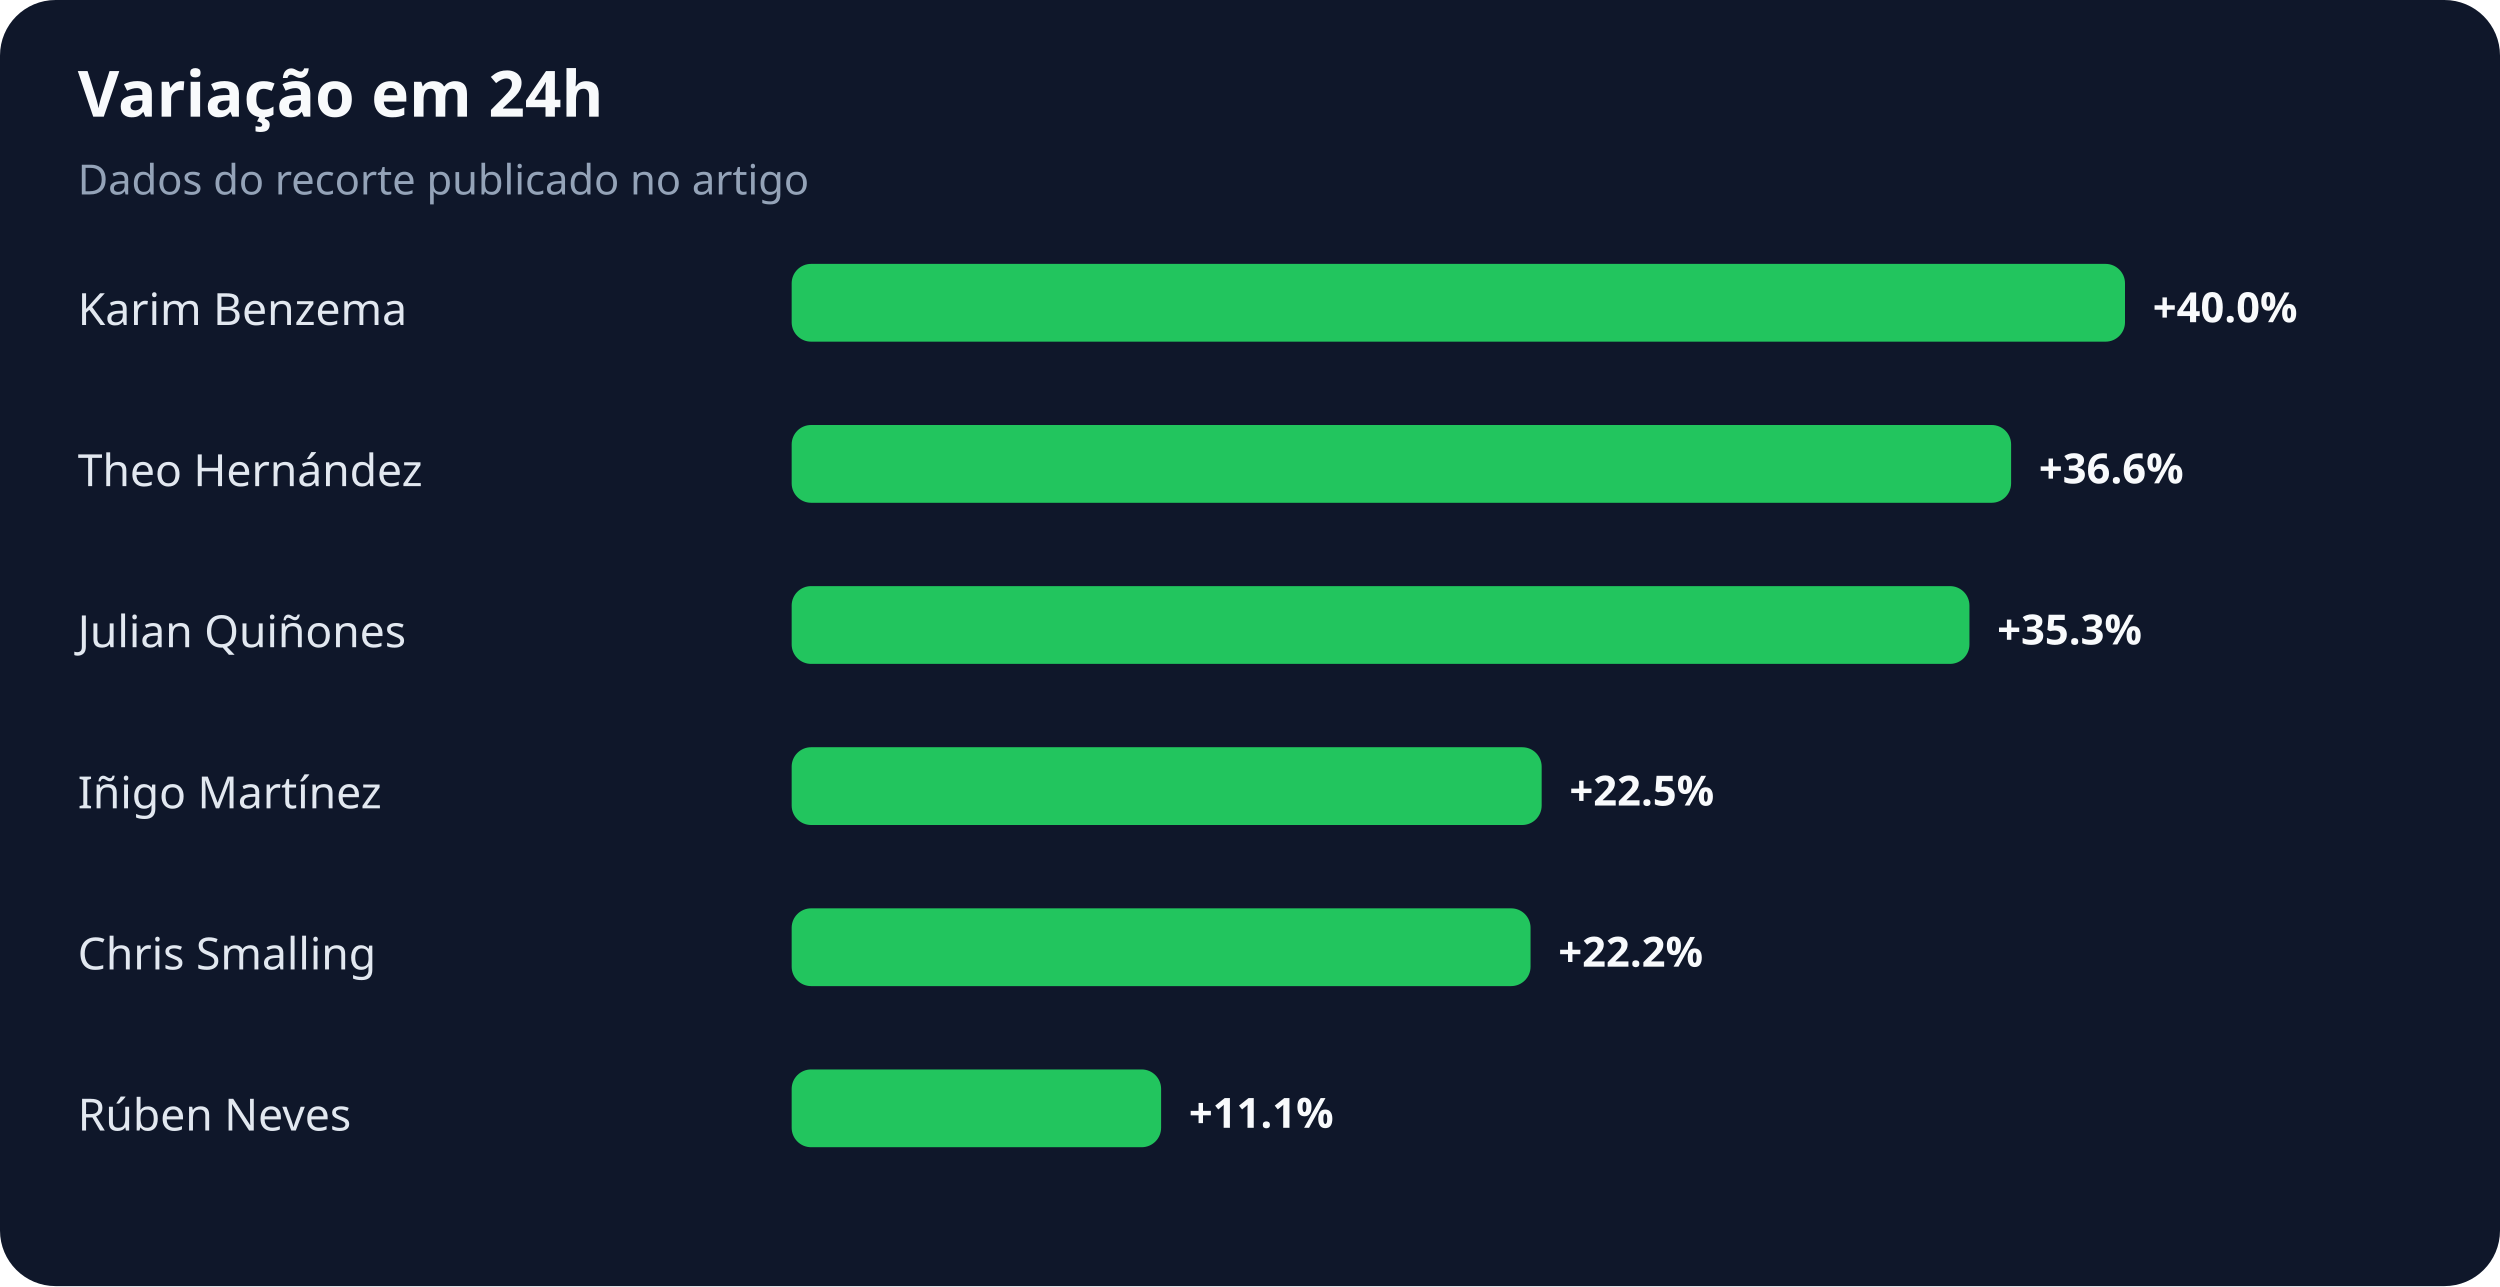
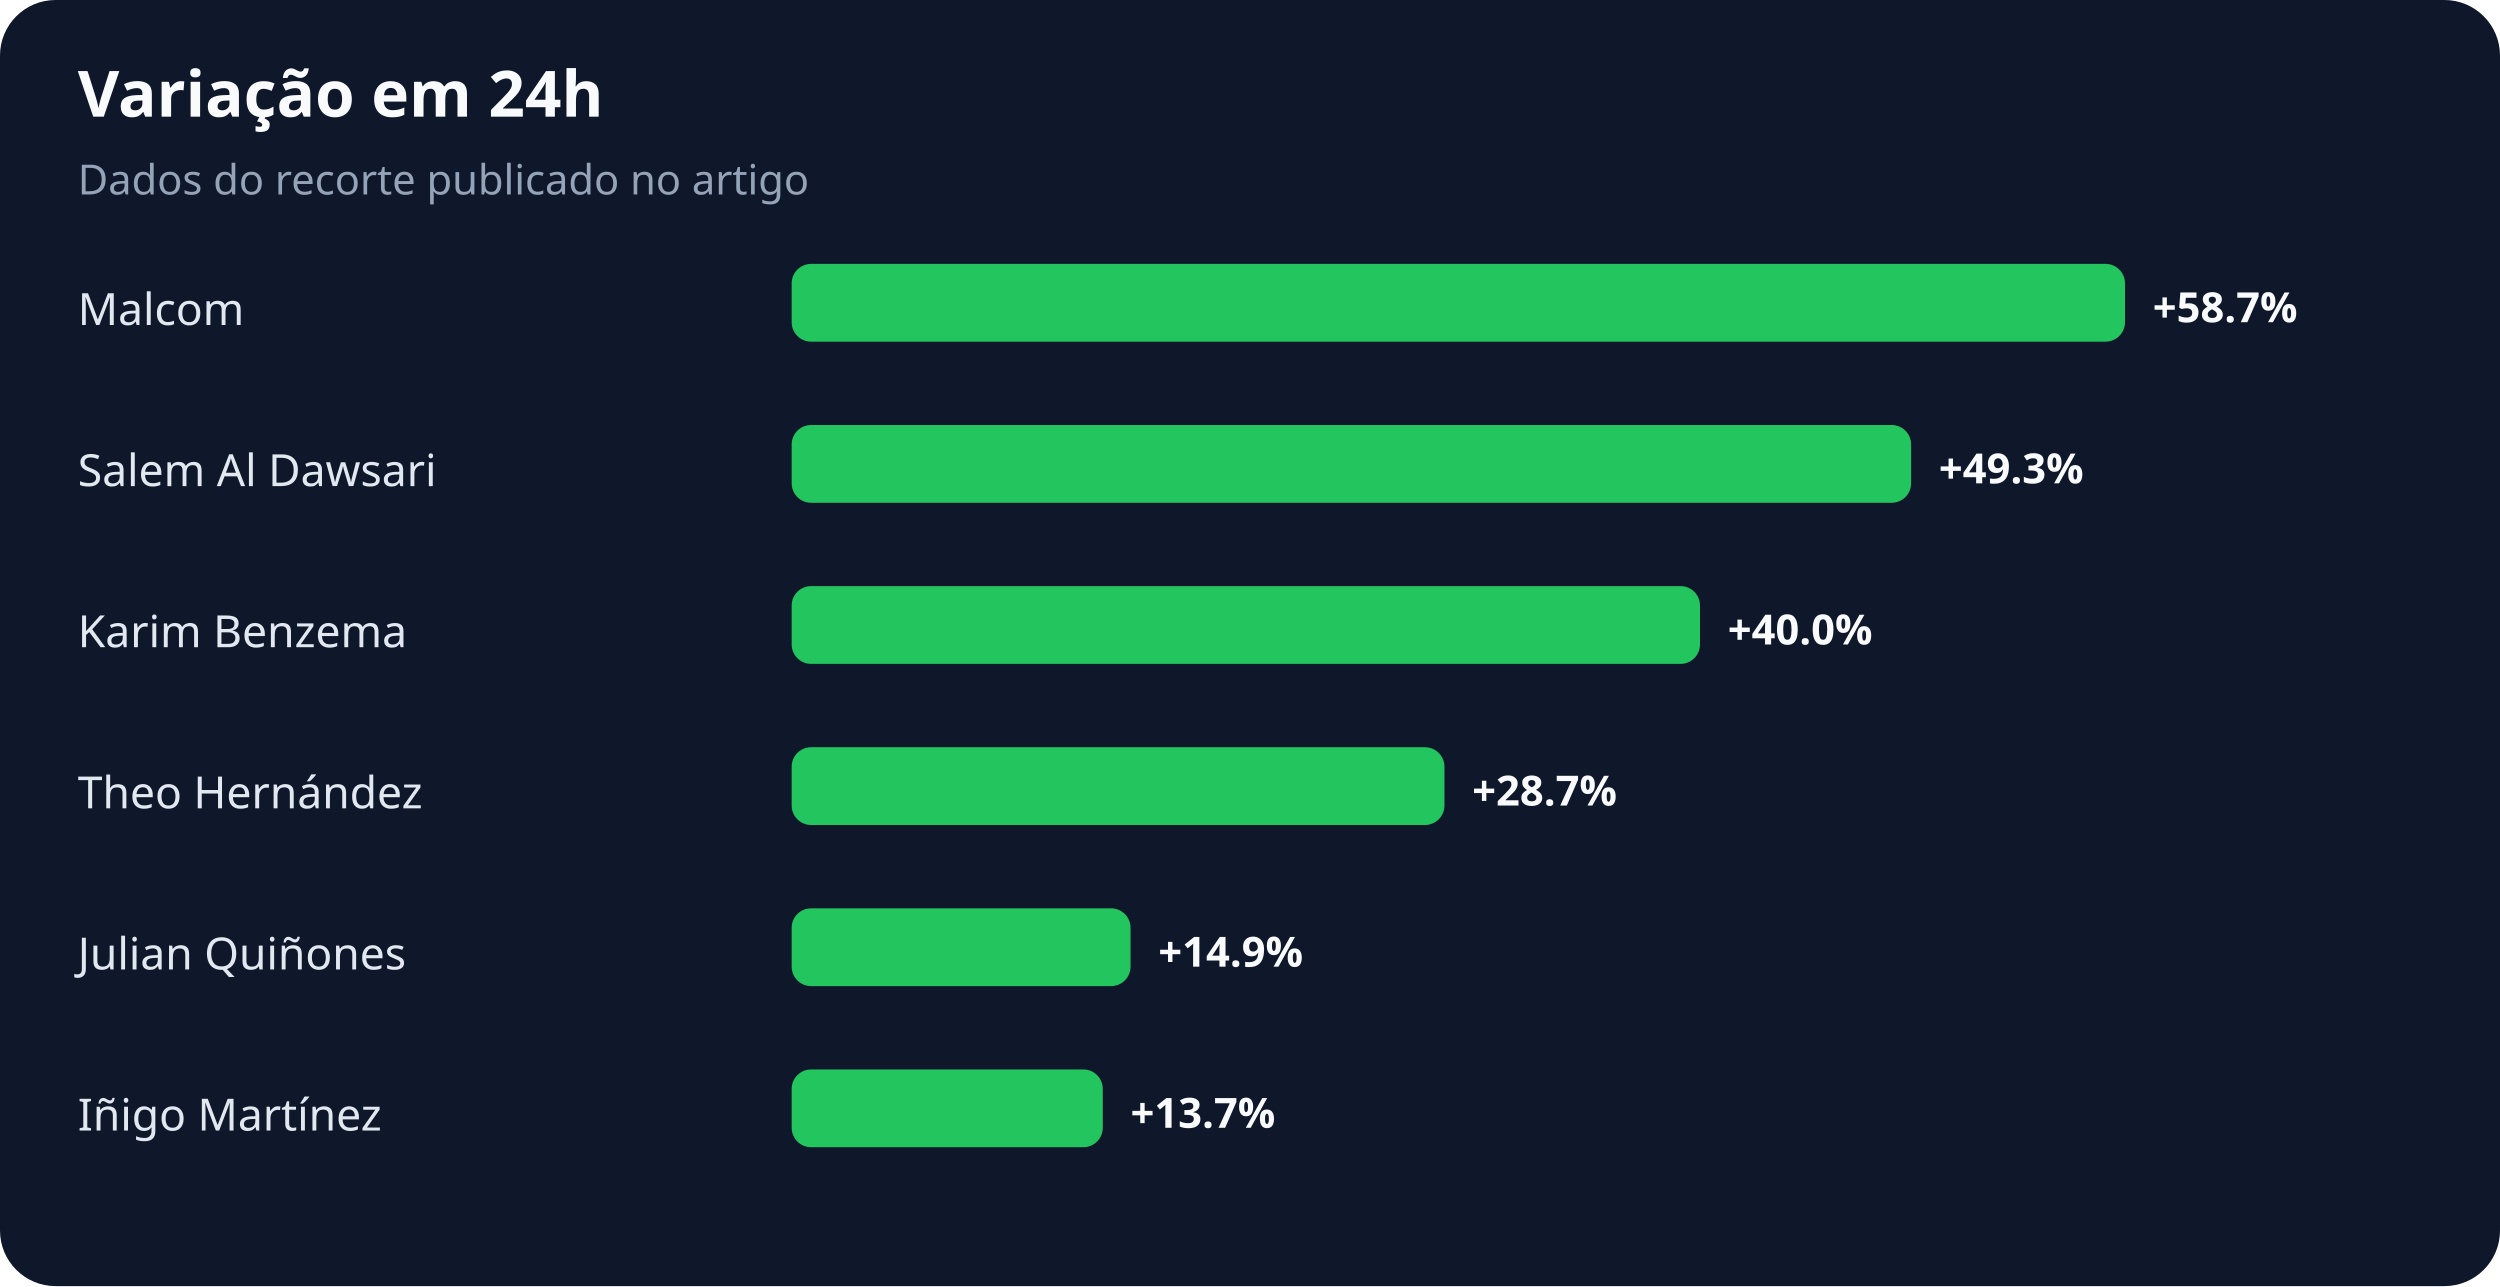
<svg xmlns="http://www.w3.org/2000/svg" width="900" height="463" viewBox="0 0 900 463" role="img" aria-labelledby="title desc">
  <rect width="100%" height="100%" rx="20" fill="#0f172a" />
  <text x="28" y="42" fill="#f8fafc" font-family="system-ui,sans-serif" font-size="23" font-weight="700">Variação em 24h</text>
  <text x="28" y="70" fill="#94a3b8" font-family="system-ui,sans-serif" font-size="15">Dados do recorte publicado no artigo</text>
-   <text x="28" y="117" fill="#e2e8f0" font-family="system-ui,sans-serif" font-size="16">Karim Benzema</text>
+   <text x="28" y="117" fill="#e2e8f0" font-family="system-ui,sans-serif" font-size="16">Malcom</text>
  <rect x="285" y="95" width="480" height="28" rx="7" fill="#22c55e" />
-   <text x="775" y="116" fill="#f8fafc" font-family="system-ui,sans-serif" font-size="15" font-weight="700">+40.0%</text>
-   <text x="28" y="175" fill="#e2e8f0" font-family="system-ui,sans-serif" font-size="16">Theo Hernández</text>
-   <rect x="285" y="153" width="439" height="28" rx="7" fill="#22c55e" />
-   <text x="734" y="174" fill="#f8fafc" font-family="system-ui,sans-serif" font-size="15" font-weight="700">+36.6%</text>
-   <text x="28" y="233" fill="#e2e8f0" font-family="system-ui,sans-serif" font-size="16">Julian Quiñones</text>
-   <rect x="285" y="211" width="424" height="28" rx="7" fill="#22c55e" />
-   <text x="719" y="232" fill="#f8fafc" font-family="system-ui,sans-serif" font-size="15" font-weight="700">+35.3%</text>
-   <text x="28" y="291" fill="#e2e8f0" font-family="system-ui,sans-serif" font-size="16">Iñigo Martínez</text>
-   <rect x="285" y="269" width="270" height="28" rx="7" fill="#22c55e" />
-   <text x="565" y="290" fill="#f8fafc" font-family="system-ui,sans-serif" font-size="15" font-weight="700">+22.5%</text>
-   <text x="28" y="349" fill="#e2e8f0" font-family="system-ui,sans-serif" font-size="16">Chris Smalling</text>
-   <rect x="285" y="327" width="266" height="28" rx="7" fill="#22c55e" />
-   <text x="561" y="348" fill="#f8fafc" font-family="system-ui,sans-serif" font-size="15" font-weight="700">+22.2%</text>
-   <text x="28" y="407" fill="#e2e8f0" font-family="system-ui,sans-serif" font-size="16">Rúben Neves</text>
-   <rect x="285" y="385" width="133" height="28" rx="7" fill="#22c55e" />
-   <text x="428" y="406" fill="#f8fafc" font-family="system-ui,sans-serif" font-size="15" font-weight="700">+11.1%</text>
+   <text x="775" y="116" fill="#f8fafc" font-family="system-ui,sans-serif" font-size="15" font-weight="700">+58.7%</text>
+   <text x="28" y="175" fill="#e2e8f0" font-family="system-ui,sans-serif" font-size="16">Salem Al Dawsari</text>
+   <rect x="285" y="153" width="403" height="28" rx="7" fill="#22c55e" />
+   <text x="698" y="174" fill="#f8fafc" font-family="system-ui,sans-serif" font-size="15" font-weight="700">+49.3%</text>
+   <text x="28" y="233" fill="#e2e8f0" font-family="system-ui,sans-serif" font-size="16">Karim Benzema</text>
+   <rect x="285" y="211" width="327" height="28" rx="7" fill="#22c55e" />
+   <text x="622" y="232" fill="#f8fafc" font-family="system-ui,sans-serif" font-size="15" font-weight="700">+40.0%</text>
+   <text x="28" y="291" fill="#e2e8f0" font-family="system-ui,sans-serif" font-size="16">Theo Hernández</text>
+   <rect x="285" y="269" width="235" height="28" rx="7" fill="#22c55e" />
+   <text x="530" y="290" fill="#f8fafc" font-family="system-ui,sans-serif" font-size="15" font-weight="700">+28.7%</text>
+   <text x="28" y="349" fill="#e2e8f0" font-family="system-ui,sans-serif" font-size="16">Julian Quiñones</text>
+   <rect x="285" y="327" width="122" height="28" rx="7" fill="#22c55e" />
+   <text x="417" y="348" fill="#f8fafc" font-family="system-ui,sans-serif" font-size="15" font-weight="700">+14.9%</text>
+   <text x="28" y="407" fill="#e2e8f0" font-family="system-ui,sans-serif" font-size="16">Iñigo Martínez</text>
+   <rect x="285" y="385" width="112" height="28" rx="7" fill="#22c55e" />
+   <text x="407" y="406" fill="#f8fafc" font-family="system-ui,sans-serif" font-size="15" font-weight="700">+13.7%</text>
</svg>
